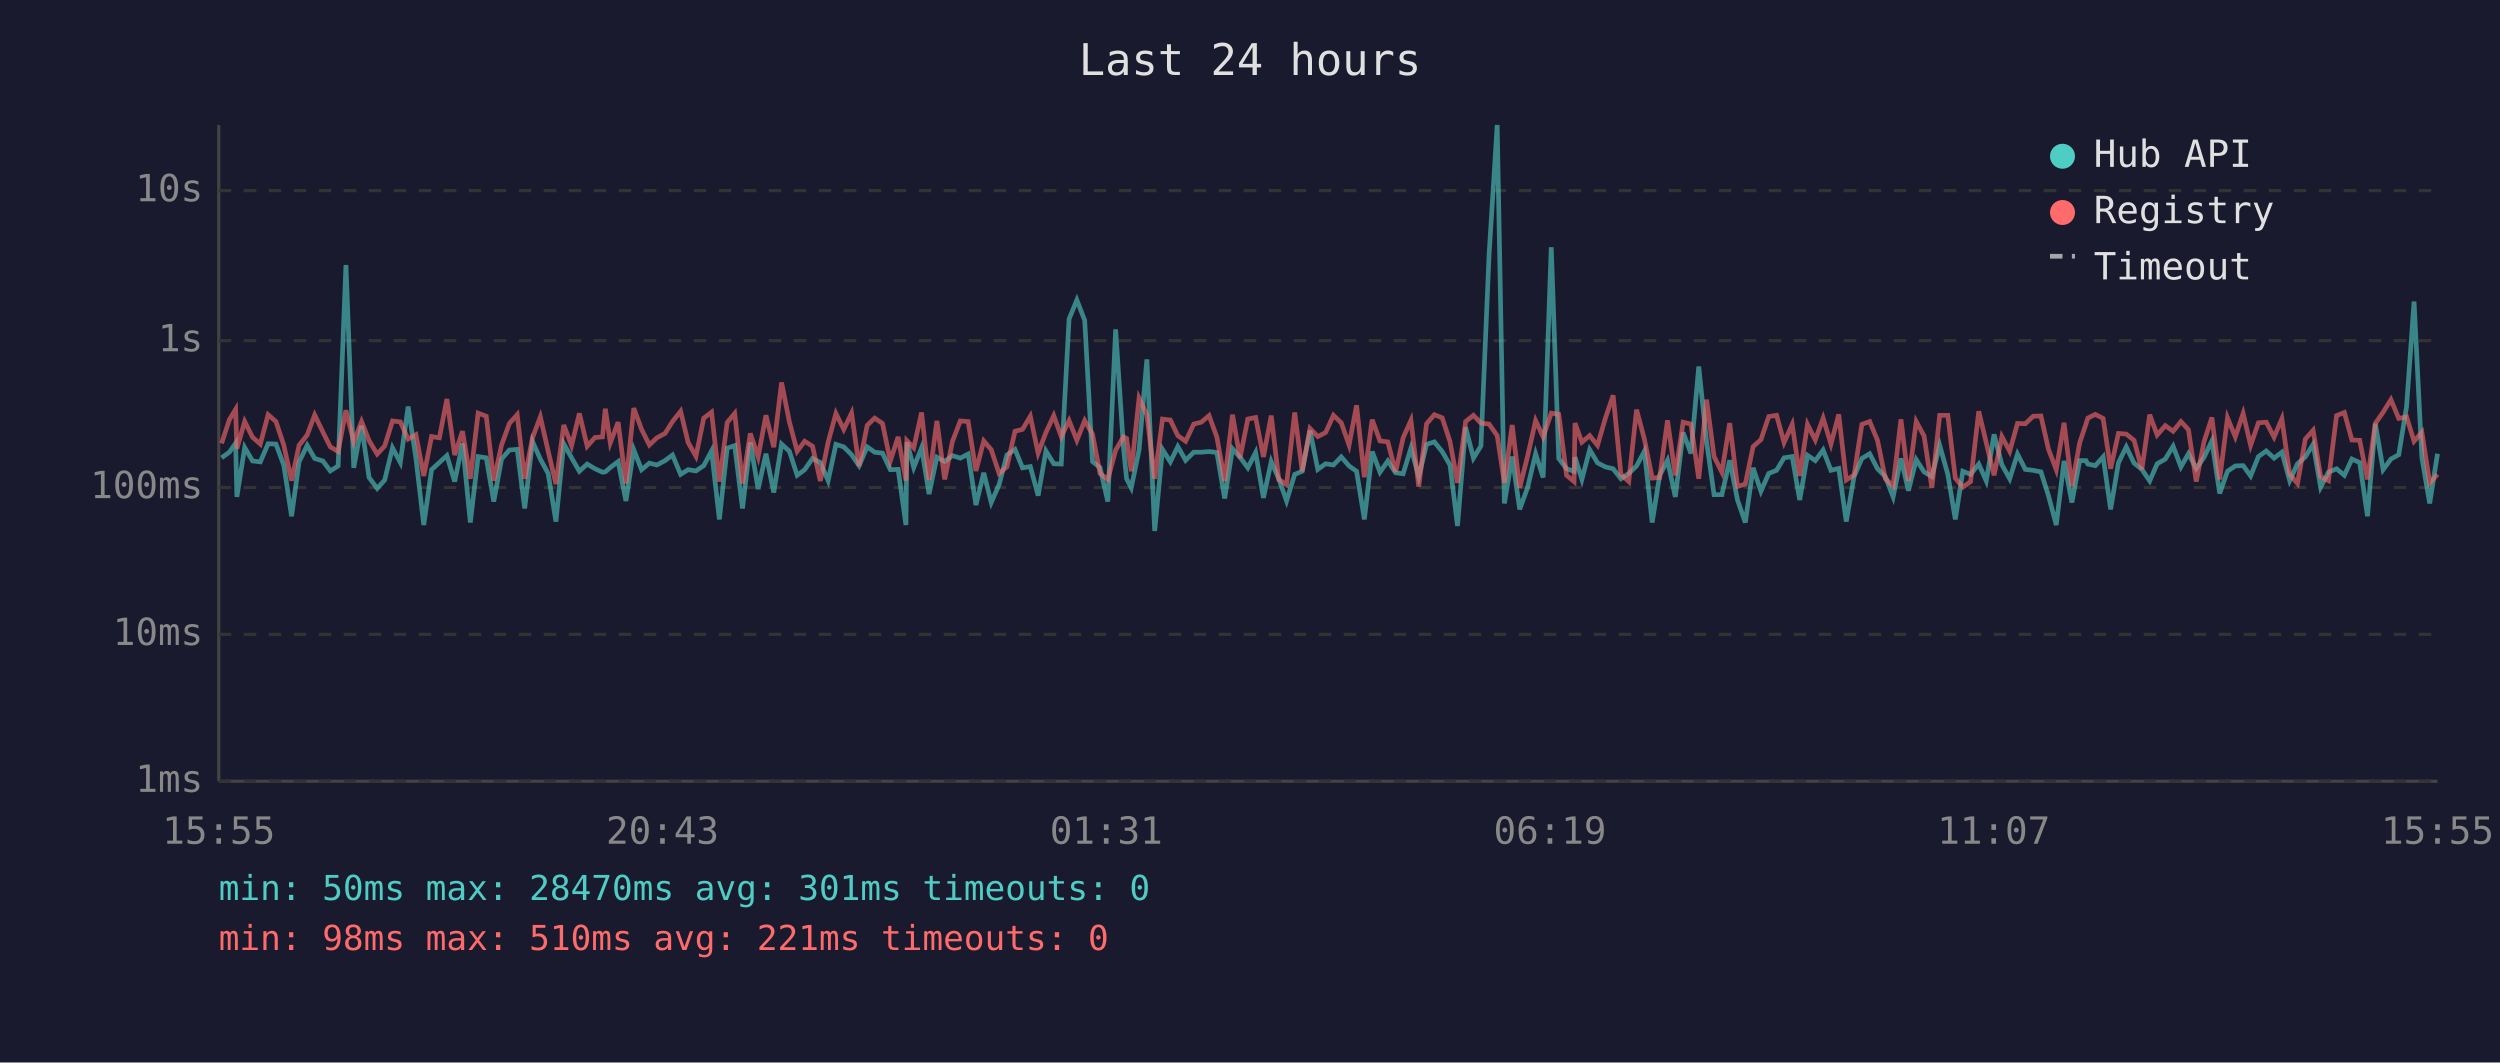
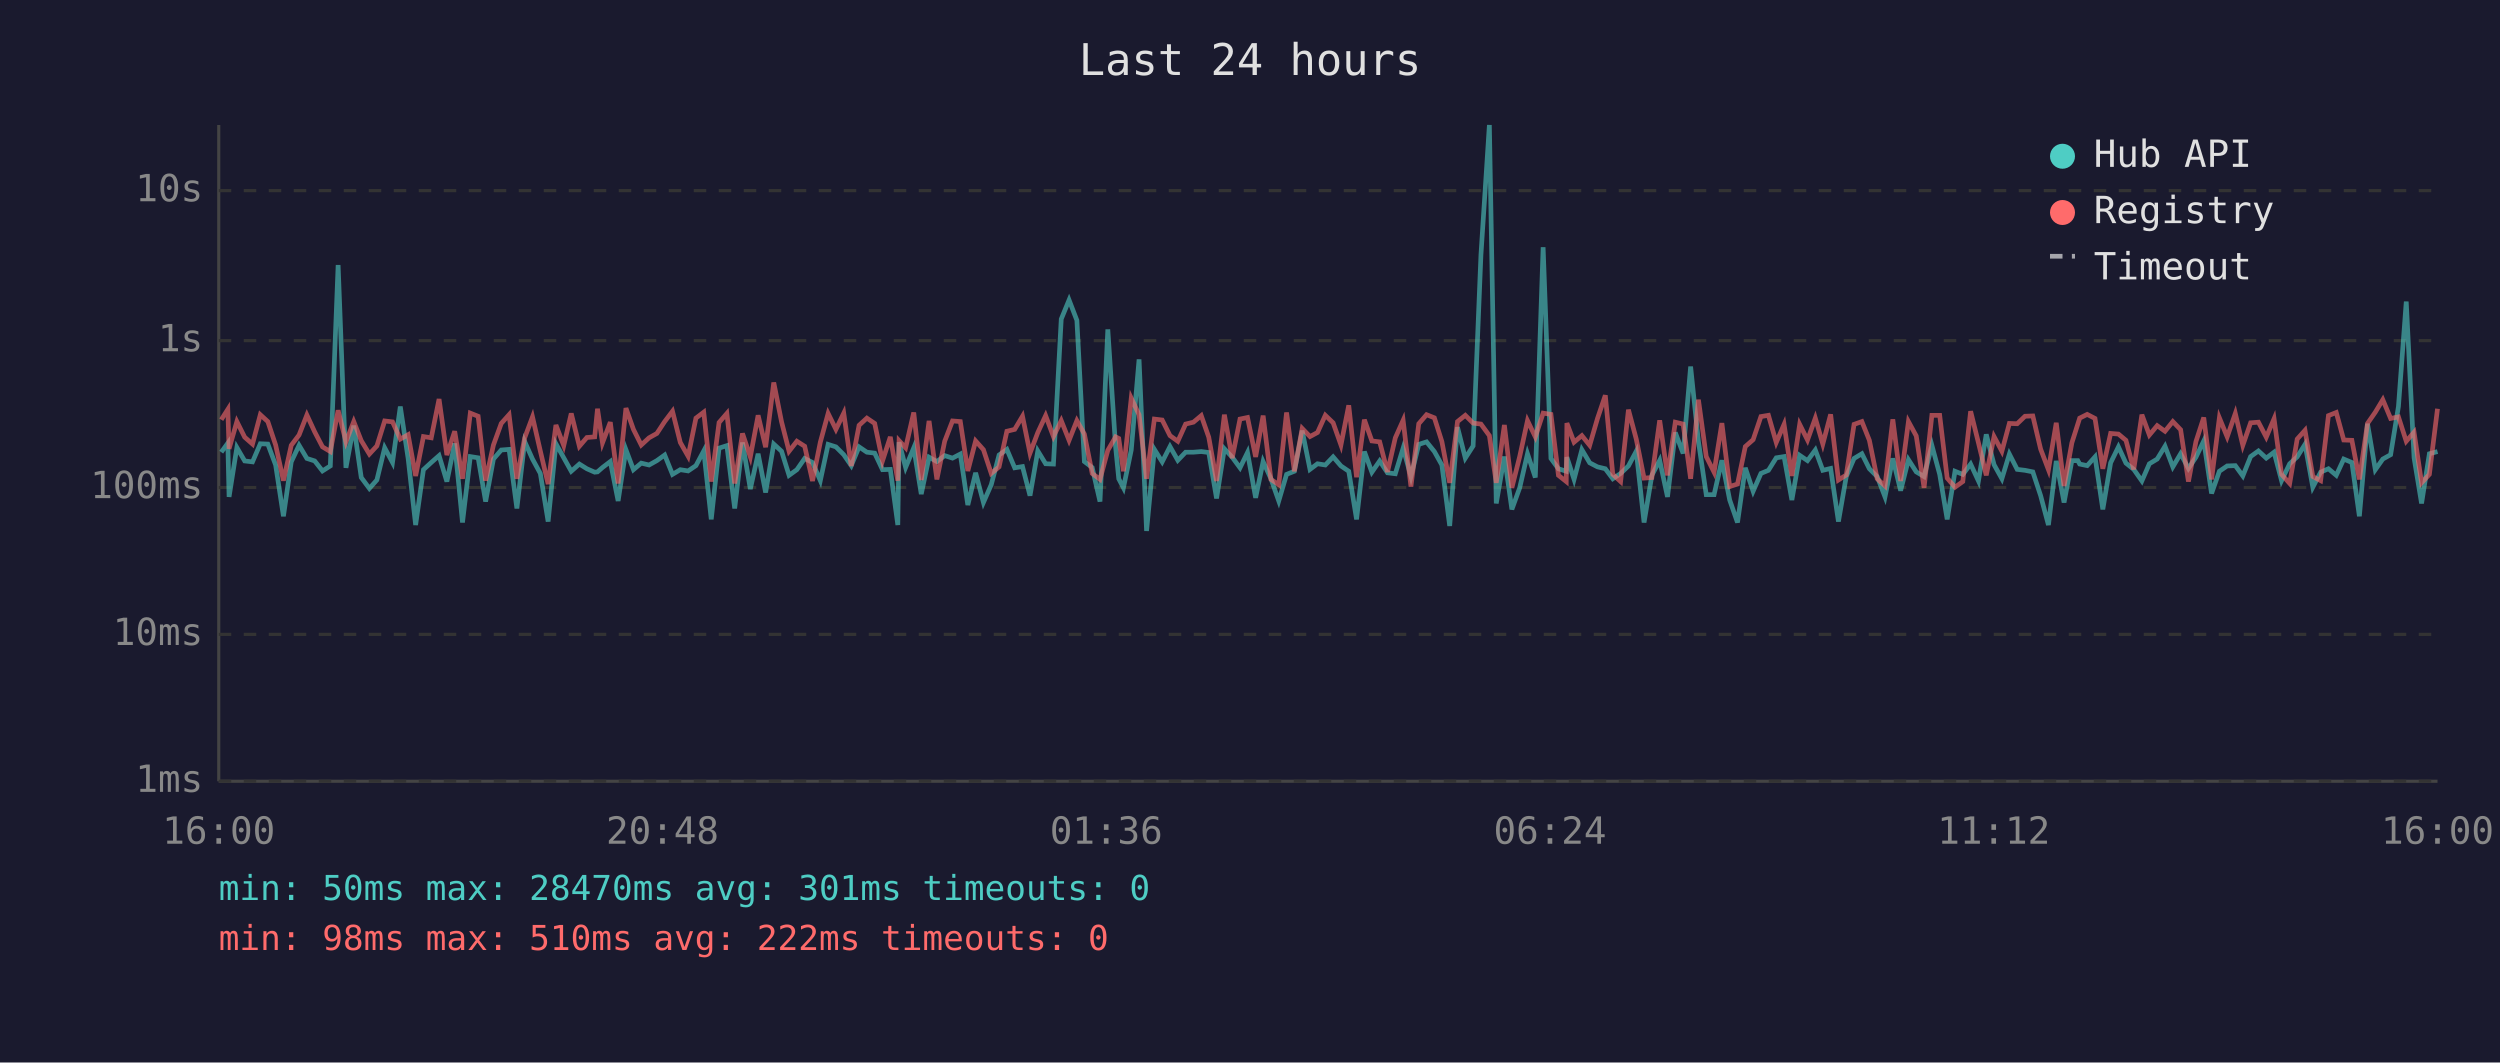
<svg xmlns="http://www.w3.org/2000/svg" viewBox="0 0 800 340" font-family="monospace" font-size="12">
  <rect width="800" height="340" fill="#1a1a2e" />
  <text x="400" y="24" fill="#e0e0e0" font-size="14" text-anchor="middle">Last 24 hours</text>
  <line x1="70" y1="40" x2="70" y2="250" stroke="#444" stroke-width="1" />
  <line x1="70" y1="250" x2="780" y2="250" stroke="#444" stroke-width="1" />
  <line x1="70" y1="250" x2="780" y2="250" stroke="#333" stroke-width="1" stroke-dasharray="4" />
  <text x="65" y="250" fill="#888" text-anchor="end" dominant-baseline="middle">1ms</text>
  <line x1="70" y1="203" x2="780" y2="203" stroke="#333" stroke-width="1" stroke-dasharray="4" />
  <text x="65" y="203" fill="#888" text-anchor="end" dominant-baseline="middle">10ms</text>
  <line x1="70" y1="156" x2="780" y2="156" stroke="#333" stroke-width="1" stroke-dasharray="4" />
  <text x="65" y="156" fill="#888" text-anchor="end" dominant-baseline="middle">100ms</text>
  <line x1="70" y1="109" x2="780" y2="109" stroke="#333" stroke-width="1" stroke-dasharray="4" />
  <text x="65" y="109" fill="#888" text-anchor="end" dominant-baseline="middle">1s</text>
  <line x1="70" y1="61" x2="780" y2="61" stroke="#333" stroke-width="1" stroke-dasharray="4" />
  <text x="65" y="61" fill="#888" text-anchor="end" dominant-baseline="middle">10s</text>
-   <text x="70" y="270" fill="#888" text-anchor="middle">15:55</text>
-   <text x="212" y="270" fill="#888" text-anchor="middle">20:43</text>
-   <text x="354" y="270" fill="#888" text-anchor="middle">01:31</text>
-   <text x="496" y="270" fill="#888" text-anchor="middle">06:19</text>
-   <text x="638" y="270" fill="#888" text-anchor="middle">11:07</text>
-   <text x="780" y="270" fill="#888" text-anchor="middle">15:55</text>
-   <polyline points="70.9,146.5 73.4,144.7 75.4,141.8 75.8,159.0 78.3,143.2 80.8,147.5 83.3,147.8 85.8,142.0 88.3,142.1 90.8,148.8 93.3,165.2 95.7,147.8 98.3,142.5 100.7,146.7 103.3,147.5 105.7,150.7 108.2,149.1 110.7,84.8 113.2,149.7 115.7,136.2 118.1,152.8 120.7,156.3 123.1,153.6 125.6,143.3 128.1,148.0 130.6,130.1 133.1,146.7 135.6,168.0 138.1,150.3 140.6,148.0 143.0,145.8 145.5,154.1 148.0,141.9 150.5,167.2 153.0,146.1 155.6,146.5 158.0,160.5 160.5,146.9 163.0,144.0 165.5,143.8 167.9,162.7 170.4,141.3 172.9,146.9 175.4,151.5 177.9,166.9 180.4,142.0 182.9,146.5 185.4,150.8 187.9,148.5 190.4,150.0 192.8,151.1 193.7,151.0 195.3,149.6 197.8,147.7 200.3,160.3 202.8,143.9 205.3,150.3 207.8,148.2 210.2,148.8 212.8,147.4 215.2,145.6 217.8,151.8 220.2,150.3 222.7,150.7 225.2,149.0 227.7,144.3 230.2,166.2 232.7,143.4 235.1,142.6 237.6,162.7 240.1,141.6 242.6,156.5 245.1,145.2 247.6,157.6 250.1,142.1 252.6,144.4 255.1,152.1 257.5,150.3 260.0,146.7 262.5,148.0 265.0,153.8 267.5,142.2 270.0,143.0 272.5,145.5 274.9,149.0 277.5,143.0 279.9,144.7 282.4,145.0 284.9,150.3 287.4,150.2 289.9,168.0 290.2,141.5 292.4,149.6 294.9,143.3 297.3,158.1 299.8,146.3 302.3,147.7 304.8,145.8 307.3,146.6 309.8,145.3 312.3,161.6 314.8,151.3 317.2,160.8 319.7,155.1 322.2,145.6 324.8,143.8 327.2,149.7 329.7,149.3 332.2,158.6 334.7,144.3 337.2,148.4 339.6,148.5 342.1,102.1 344.6,96.0 347.1,102.5 349.6,147.7 352.0,149.6 354.5,160.5 357.0,105.4 359.5,143.1 360.5,153.2 362.0,156.1 364.5,144.0 367.0,115.0 369.5,169.9 372.0,143.8 374.5,147.8 376.9,142.9 379.4,147.3 382.0,144.7 384.4,144.7 386.9,144.5 389.4,144.8 391.9,159.5 394.4,143.6 396.8,146.3 399.3,149.7 401.8,144.8 404.3,159.3 406.8,147.7 409.2,153.2 411.7,160.3 414.3,151.8 416.7,150.8 419.2,137.8 421.7,150.2 424.2,148.4 426.7,148.8 429.2,146.2 431.7,149.1 434.1,150.8 436.6,166.2 439.1,144.5 441.6,151.1 444.1,147.5 446.6,151.3 449.0,151.6 451.5,143.4 454.0,152.5 456.5,142.2 459.0,141.4 461.5,144.5 464.0,148.8 466.4,168.3 469.0,136.7 471.5,146.6 473.9,142.7 476.5,81.6 479.1,40.0 481.4,161.1 483.9,146.1 486.3,163.0 488.8,156.1 491.4,145.2 493.8,152.8 496.4,79.1 498.8,146.7 501.3,150.0 503.7,150.8 504.0,146.3 506.2,153.4 508.7,143.9 511.2,148.1 513.7,149.4 516.2,150.0 518.7,153.2 521.2,151.5 523.7,149.1 526.2,144.4 528.7,167.2 531.1,152.1 533.6,147.3 536.1,159.0 538.6,138.4 541.1,145.1 543.6,117.3 546.1,141.3 548.5,158.3 551.0,158.3 553.5,147.3 556.0,160.0 558.5,167.2 561.0,149.7 563.5,157.2 566.0,151.5 568.5,150.5 570.9,146.5 573.5,146.1 575.9,160.0 578.4,145.7 580.9,147.4 583.4,144.0 585.9,150.5 588.4,149.9 590.8,166.9 593.3,152.5 595.8,146.7 598.3,145.2 600.8,150.0 603.3,152.5 605.8,159.0 608.3,146.7 610.7,157.0 613.2,147.1 615.7,151.0 618.2,152.5 620.7,142.5 623.3,151.8 625.7,166.2 628.1,150.8 630.6,151.8 633.2,148.5 635.6,153.9 638.1,139.0 640.6,148.7 643.1,153.2 645.6,145.3 648.1,150.2 650.6,150.5 653.1,151.0 655.5,158.6 658.0,168.0 660.5,147.5 663.0,160.8 665.5,147.4 667.5,147.4 668.1,148.5 670.5,149.0 673.0,146.2 675.4,163.0 677.9,148.1 680.4,143.0 682.9,148.2 685.4,150.2 687.9,153.9 690.3,148.4 692.9,146.9 695.4,142.8 697.9,149.4 700.3,145.2 702.8,149.9 705.3,146.3 707.8,141.1 710.3,157.9 712.8,150.8 715.3,149.1 717.8,149.0 720.2,152.3 722.7,146.1 725.2,144.3 727.7,146.6 730.2,144.7 732.7,153.8 735.2,148.4 737.7,146.2 740.2,142.2 742.6,155.9 745.1,151.1 747.7,150.0 750.2,152.1 752.6,146.9 755.1,148.0 757.6,165.2 760.1,135.6 762.6,150.3 765.1,146.9 767.6,145.5 770.1,130.1 772.5,96.5 775.0,146.5 777.5,161.1 780.0,145.2" fill="none" stroke="#4ecdc4" stroke-width="1.5" opacity="0.6" />
-   <polyline points="70.9,141.9 73.4,134.3 75.4,131.0 75.8,143.6 78.3,134.9 80.8,139.9 83.3,142.1 85.8,132.7 88.3,134.9 90.8,142.4 93.3,153.8 95.7,142.5 98.3,139.2 100.7,132.8 103.3,138.2 105.7,143.0 108.2,144.5 110.7,131.3 113.2,141.4 115.7,134.9 118.1,141.0 120.7,145.3 123.1,142.7 125.6,134.7 128.1,135.0 130.6,140.5 133.1,139.1 135.6,152.3 138.1,139.7 140.6,140.1 143.0,127.7 145.5,145.6 148.0,138.0 150.5,153.2 153.0,132.2 155.6,133.2 158.0,153.8 160.5,142.4 163.0,135.5 165.5,132.7 167.9,153.2 170.4,140.1 172.9,133.4 175.4,144.3 177.9,154.9 180.4,136.0 182.9,142.6 185.4,132.3 187.9,142.8 190.4,140.0 192.8,139.8 193.7,130.8 195.3,141.7 197.8,135.1 200.3,154.7 202.8,130.6 205.3,137.4 207.8,142.4 210.2,140.1 212.8,138.7 215.2,134.9 217.8,131.6 220.2,141.6 222.7,146.0 225.2,133.8 227.7,131.9 230.2,154.1 232.7,135.2 235.1,132.3 237.6,154.7 240.1,138.7 242.6,146.2 245.1,132.9 247.6,143.1 250.1,122.4 252.6,135.0 255.1,144.4 257.5,141.2 260.0,142.8 262.5,153.9 265.0,141.5 267.5,132.3 270.0,137.4 272.5,132.2 274.9,149.1 277.5,136.1 279.9,133.8 282.4,135.5 284.9,147.5 287.4,139.8 289.9,153.8 290.2,141.0 292.4,143.3 294.9,132.0 297.3,153.6 299.8,134.7 302.3,153.4 304.8,141.2 307.3,134.7 309.8,134.9 312.3,150.7 314.8,141.1 317.2,143.9 319.7,151.5 322.2,149.4 324.8,138.0 327.2,137.4 329.7,133.2 332.2,145.0 334.7,138.4 337.2,133.0 339.6,139.7 342.1,134.6 344.6,140.9 347.1,134.6 349.6,138.9 352.0,151.5 354.5,153.4 357.0,144.1 359.5,139.8 360.5,140.3 362.0,150.8 364.5,127.4 367.0,132.7 369.5,153.2 372.0,134.1 374.5,134.4 376.9,139.4 379.4,141.2 382.0,135.7 384.4,135.1 386.9,133.0 389.4,139.9 391.9,153.9 394.4,132.7 396.8,146.6 399.3,134.1 401.8,133.6 404.3,146.2 406.8,133.0 409.2,153.4 411.7,155.1 414.3,132.0 416.7,150.8 419.2,137.1 421.7,139.7 424.2,138.4 426.7,132.9 429.2,135.3 431.7,142.4 434.1,129.7 436.6,152.7 439.1,134.3 441.6,141.1 444.1,141.4 446.6,151.0 449.0,140.1 451.5,134.5 454.0,155.7 456.5,135.6 459.0,132.7 461.5,133.7 464.0,141.3 466.4,154.5 469.0,134.9 471.5,132.9 473.9,135.4 476.5,135.7 479.1,139.4 481.4,154.5 483.9,136.0 486.3,156.1 488.8,146.1 491.4,134.6 493.8,139.8 496.4,132.2 498.8,132.6 501.3,152.1 503.7,154.1 504.0,135.4 506.2,141.5 508.7,139.4 511.2,142.5 513.7,133.9 516.2,126.5 518.7,151.8 521.2,154.1 523.7,131.1 526.2,140.5 528.7,153.0 531.1,152.8 533.6,134.5 536.1,152.1 538.6,135.1 541.1,135.7 543.6,153.2 546.1,127.9 548.5,146.1 551.0,151.1 553.5,135.4 556.0,155.7 558.5,154.9 561.0,142.9 563.5,140.7 566.0,133.3 568.5,132.9 570.9,141.6 573.5,135.8 575.9,152.3 578.4,135.8 580.9,140.8 583.4,133.8 585.9,142.1 588.4,132.6 590.8,153.6 593.3,152.0 595.8,135.8 598.3,134.9 600.8,140.9 603.3,153.2 605.8,155.5 608.3,134.2 610.7,153.9 613.2,134.9 615.7,139.5 618.2,156.1 620.7,132.9 623.3,132.9 625.7,153.0 628.1,155.9 630.6,154.1 633.2,131.6 635.6,141.7 638.1,152.1 640.6,139.7 643.1,144.4 645.6,135.5 648.1,135.6 650.6,133.2 653.1,133.1 655.5,143.7 658.0,150.3 660.5,135.3 663.0,155.5 665.5,141.7 667.5,135.7 668.1,133.8 670.5,132.6 673.0,133.9 675.4,150.0 677.9,138.7 680.4,138.9 682.9,140.9 685.4,150.2 687.9,132.7 690.3,139.2 692.9,136.2 695.4,138.0 697.9,134.9 700.3,137.5 702.8,154.1 705.3,141.3 707.8,133.6 710.3,153.4 712.8,133.7 715.3,139.8 717.8,132.3 720.2,142.5 722.7,135.3 725.2,135.1 727.7,139.9 730.2,134.0 732.7,151.8 735.2,154.7 737.7,140.5 740.2,137.7 742.6,152.5 745.1,153.8 747.7,133.0 750.2,132.0 752.6,140.8 755.1,140.9 757.6,153.4 760.1,135.5 762.6,131.9 765.1,127.9 767.6,133.9 770.1,133.4 772.5,141.2 775.0,138.3 777.5,154.5 780.0,151.8" fill="none" stroke="#ff6b6b" stroke-width="1.5" opacity="0.6" />
+   <text x="70" y="270" fill="#888" text-anchor="middle">16:00</text>
+   <text x="212" y="270" fill="#888" text-anchor="middle">20:48</text>
+   <text x="354" y="270" fill="#888" text-anchor="middle">01:36</text>
+   <text x="496" y="270" fill="#888" text-anchor="middle">06:24</text>
+   <text x="638" y="270" fill="#888" text-anchor="middle">11:12</text>
+   <text x="780" y="270" fill="#888" text-anchor="middle">16:00</text>
+   <polyline points="70.8,144.7 72.9,141.8 73.3,159.0 75.8,143.2 78.3,147.5 80.8,147.8 83.3,142.0 85.7,142.1 88.2,148.8 90.7,165.2 93.2,147.8 95.7,142.5 98.2,146.7 100.7,147.5 103.2,150.7 105.7,149.1 108.2,84.8 110.7,149.7 113.2,136.2 115.6,152.8 118.2,156.3 120.6,153.6 123.1,143.3 125.6,148.0 128.1,130.1 130.6,146.7 133.0,168.0 135.5,150.3 138.0,148.0 140.5,145.8 143.0,154.1 145.5,141.9 148.0,167.2 150.5,146.1 153.0,146.5 155.4,160.5 157.9,146.9 160.4,144.0 162.9,143.8 165.4,162.7 167.9,141.3 170.4,146.9 172.9,151.5 175.4,166.9 177.9,142.0 180.4,146.5 182.8,150.8 185.4,148.5 187.8,150.0 190.3,151.1 191.2,151.0 192.8,149.6 195.3,147.7 197.8,160.3 200.3,143.9 202.7,150.3 205.2,148.2 207.7,148.8 210.2,147.4 212.7,145.6 215.2,151.8 217.7,150.3 220.2,150.7 222.7,149.0 225.2,144.3 227.6,166.2 230.1,143.4 232.6,142.6 235.1,162.7 237.6,141.6 240.1,156.5 242.6,145.2 245.0,157.6 247.6,142.1 250.1,144.4 252.5,152.1 255.0,150.3 257.5,146.7 260.0,148.0 262.5,153.8 265.0,142.2 267.5,143.0 270.0,145.5 272.4,149.0 274.9,143.0 277.4,144.7 279.9,145.0 282.4,150.3 284.9,150.2 287.3,168.0 287.7,141.5 289.8,149.6 292.4,143.3 294.8,158.1 297.3,146.3 299.8,147.7 302.3,145.8 304.8,146.6 307.3,145.3 309.7,161.6 312.2,151.3 314.7,160.8 317.2,155.1 319.7,145.6 322.2,143.8 324.7,149.7 327.2,149.3 329.6,158.6 332.1,144.3 334.6,148.4 337.1,148.5 339.6,102.1 342.1,96.0 344.6,102.5 347.0,147.7 349.5,149.6 352.0,160.5 354.5,105.4 357.0,143.1 358.0,153.2 359.5,156.1 362.0,144.0 364.5,115.0 366.9,169.9 369.4,143.8 371.9,147.8 374.4,142.9 376.9,147.3 379.4,144.7 381.9,144.7 384.4,144.5 386.8,144.8 389.3,159.5 391.8,143.6 394.3,146.3 396.8,149.7 399.2,144.8 401.8,159.3 404.2,147.7 406.7,153.2 409.2,160.3 411.7,151.8 414.2,150.8 416.7,137.8 419.2,150.2 421.6,148.4 424.1,148.8 426.6,146.2 429.1,149.1 431.6,150.8 434.1,166.2 436.6,144.5 439.0,151.1 441.5,147.5 444.0,151.3 446.5,151.6 449.0,143.4 451.5,152.5 454.0,142.2 456.5,141.4 459.0,144.5 461.4,148.8 463.9,168.3 466.4,136.7 468.9,146.6 471.4,142.7 473.9,81.6 476.6,40.0 478.8,161.1 481.4,146.1 483.8,163.0 486.3,156.1 488.8,145.2 491.3,152.8 493.8,79.1 496.3,146.7 498.7,150.0 501.2,150.8 501.4,146.3 503.7,153.4 506.2,143.9 508.7,148.1 511.2,149.4 513.7,150.0 516.1,153.2 518.6,151.5 521.1,149.1 523.6,144.4 526.1,167.2 528.6,152.1 531.1,147.3 533.6,159.0 536.1,138.4 538.6,145.1 541.0,117.3 543.5,141.3 546.0,158.3 548.5,158.3 551.0,147.3 553.5,160.0 556.0,167.2 558.5,149.7 561.0,157.2 563.5,151.5 565.9,150.5 568.4,146.5 570.9,146.1 573.4,160.0 575.9,145.7 578.4,147.4 580.9,144.0 583.3,150.5 585.8,149.9 588.3,166.9 590.8,152.5 593.3,146.7 595.8,145.2 598.2,150.0 600.7,152.5 603.2,159.0 605.7,146.7 608.2,157.0 610.7,147.1 613.2,151.0 615.7,152.5 618.2,142.5 620.7,151.8 623.1,166.2 625.6,150.8 628.1,151.8 630.6,148.5 633.1,153.9 635.6,139.0 638.1,148.7 640.6,153.2 643.0,145.3 645.5,150.2 648.0,150.5 650.5,151.0 653.0,158.6 655.5,168.0 658.0,147.5 660.5,160.8 663.0,147.4 664.9,147.4 665.5,148.5 667.9,149.0 670.4,146.2 672.9,163.0 675.4,148.1 677.9,143.0 680.3,148.2 682.8,150.2 685.4,153.9 687.8,148.4 690.3,146.9 692.8,142.8 695.3,149.4 697.8,145.2 700.3,149.9 702.7,146.3 705.2,141.1 707.7,157.9 710.2,150.8 712.7,149.1 715.3,149.0 717.7,152.3 720.2,146.1 722.7,144.3 725.2,146.6 727.7,144.7 730.1,153.8 732.7,148.4 735.1,146.2 737.6,142.2 740.1,155.9 742.6,151.1 745.1,150.0 747.6,152.1 750.0,146.9 752.6,148.0 755.0,165.2 757.6,135.6 760.1,150.3 762.5,146.9 765.0,145.5 767.5,130.1 770.0,96.5 772.5,146.5 774.9,161.1 777.4,145.2 780.0,144.5" fill="none" stroke="#4ecdc4" stroke-width="1.5" opacity="0.6" />
+   <polyline points="70.8,134.3 72.9,131.0 73.3,143.6 75.8,134.9 78.3,139.9 80.8,142.1 83.3,132.7 85.7,134.9 88.2,142.4 90.7,153.8 93.2,142.5 95.7,139.2 98.2,132.8 100.7,138.2 103.2,143.0 105.7,144.5 108.2,131.3 110.7,141.4 113.2,134.9 115.6,141.0 118.2,145.3 120.6,142.7 123.1,134.7 125.6,135.0 128.1,140.5 130.6,139.1 133.0,152.3 135.5,139.7 138.0,140.1 140.5,127.7 143.0,145.6 145.5,138.0 148.0,153.2 150.5,132.2 153.0,133.2 155.4,153.8 157.9,142.4 160.4,135.5 162.9,132.7 165.4,153.2 167.9,140.1 170.4,133.4 172.9,144.3 175.4,154.9 177.9,136.0 180.4,142.6 182.8,132.3 185.4,142.8 187.8,140.0 190.3,139.8 191.2,130.8 192.8,141.7 195.3,135.1 197.8,154.7 200.3,130.6 202.7,137.4 205.2,142.4 207.7,140.1 210.2,138.7 212.7,134.9 215.2,131.6 217.7,141.6 220.2,146.0 222.7,133.8 225.2,131.9 227.6,154.1 230.1,135.2 232.6,132.3 235.1,154.7 237.6,138.7 240.1,146.2 242.6,132.9 245.0,143.1 247.6,122.4 250.1,135.0 252.5,144.4 255.0,141.2 257.5,142.8 260.0,153.9 262.5,141.5 265.0,132.3 267.5,137.4 270.0,132.2 272.4,149.1 274.9,136.1 277.4,133.8 279.9,135.5 282.4,147.5 284.9,139.8 287.3,153.8 287.7,141.0 289.8,143.3 292.4,132.0 294.8,153.6 297.3,134.7 299.8,153.4 302.3,141.2 304.8,134.7 307.3,134.9 309.7,150.7 312.2,141.1 314.7,143.9 317.2,151.5 319.7,149.4 322.2,138.0 324.7,137.4 327.2,133.2 329.6,145.0 332.1,138.4 334.6,133.0 337.1,139.7 339.6,134.6 342.1,140.9 344.6,134.6 347.0,138.9 349.5,151.5 352.0,153.4 354.5,144.1 357.0,139.8 358.0,140.3 359.5,150.8 362.0,127.4 364.5,132.7 366.9,153.2 369.4,134.1 371.9,134.4 374.4,139.4 376.9,141.2 379.4,135.7 381.9,135.1 384.4,133.0 386.8,139.9 389.3,153.9 391.8,132.7 394.3,146.6 396.8,134.1 399.2,133.6 401.8,146.2 404.2,133.0 406.7,153.4 409.2,155.1 411.7,132.0 414.2,150.8 416.7,137.1 419.2,139.7 421.6,138.4 424.1,132.9 426.6,135.3 429.1,142.4 431.6,129.7 434.1,152.7 436.6,134.3 439.0,141.1 441.5,141.4 444.0,151.0 446.5,140.1 449.0,134.5 451.5,155.7 454.0,135.6 456.5,132.7 459.0,133.7 461.4,141.3 463.9,154.5 466.4,134.9 468.9,132.9 471.4,135.4 473.9,135.7 476.6,139.4 478.8,154.5 481.4,136.0 483.8,156.1 486.3,146.1 488.8,134.6 491.3,139.8 493.8,132.2 496.3,132.6 498.7,152.1 501.2,154.1 501.4,135.4 503.7,141.5 506.2,139.4 508.7,142.5 511.2,133.9 513.7,126.5 516.1,151.8 518.6,154.1 521.1,131.1 523.6,140.5 526.1,153.0 528.6,152.8 531.1,134.5 533.6,152.1 536.1,135.1 538.6,135.7 541.0,153.2 543.5,127.9 546.0,146.1 548.5,151.1 551.0,135.4 553.5,155.7 556.0,154.9 558.5,142.9 561.0,140.7 563.5,133.3 565.9,132.9 568.4,141.6 570.9,135.8 573.4,152.3 575.9,135.8 578.4,140.8 580.9,133.8 583.3,142.1 585.8,132.6 588.3,153.6 590.8,152.0 593.3,135.8 595.8,134.9 598.2,140.9 600.7,153.2 603.2,155.5 605.7,134.2 608.2,153.9 610.7,134.9 613.2,139.5 615.7,156.1 618.2,132.9 620.7,132.9 623.1,153.0 625.6,155.9 628.1,154.1 630.6,131.6 633.1,141.7 635.6,152.1 638.1,139.7 640.6,144.4 643.0,135.5 645.5,135.6 648.0,133.2 650.5,133.1 653.0,143.7 655.5,150.3 658.0,135.3 660.5,155.5 663.0,141.7 664.9,135.7 665.5,133.8 667.9,132.6 670.4,133.9 672.9,150.0 675.4,138.7 677.9,138.9 680.3,140.9 682.8,150.2 685.4,132.7 687.8,139.2 690.3,136.2 692.8,138.0 695.3,134.9 697.8,137.5 700.3,154.1 702.7,141.3 705.2,133.6 707.7,153.4 710.2,133.7 712.7,139.8 715.3,132.3 717.7,142.5 720.2,135.3 722.7,135.1 725.2,139.9 727.7,134.0 730.1,151.8 732.7,154.7 735.1,140.5 737.6,137.7 740.1,152.5 742.6,153.8 745.1,133.0 747.6,132.0 750.0,140.8 752.6,140.9 755.0,153.4 757.6,135.5 760.1,131.9 762.5,127.9 765.0,133.9 767.5,133.4 770.0,141.2 772.5,138.3 774.9,154.5 777.4,151.8 780.0,130.8" fill="none" stroke="#ff6b6b" stroke-width="1.5" opacity="0.6" />
  <circle cx="660" cy="50" r="4" fill="#4ecdc4" />
  <text x="670" y="50" fill="#e0e0e0" dominant-baseline="middle">Hub API</text>
  <circle cx="660" cy="68" r="4" fill="#ff6b6b" />
  <text x="670" y="68" fill="#e0e0e0" dominant-baseline="middle">Registry</text>
  <line x1="656" y1="82" x2="664" y2="82" stroke="#e0e0e0" stroke-width="1.5" stroke-dasharray="4,3" opacity="0.7" />
  <text x="670" y="86" fill="#e0e0e0" dominant-baseline="middle">Timeout</text>
  <text x="70" y="288" fill="#4ecdc4" font-size="11">min: 50ms  max: 28470ms  avg: 301ms  timeouts: 0</text>
-   <text x="70" y="304" fill="#ff6b6b" font-size="11">min: 98ms  max: 510ms  avg: 221ms  timeouts: 0</text>
+   <text x="70" y="304" fill="#ff6b6b" font-size="11">min: 98ms  max: 510ms  avg: 222ms  timeouts: 0</text>
</svg>
